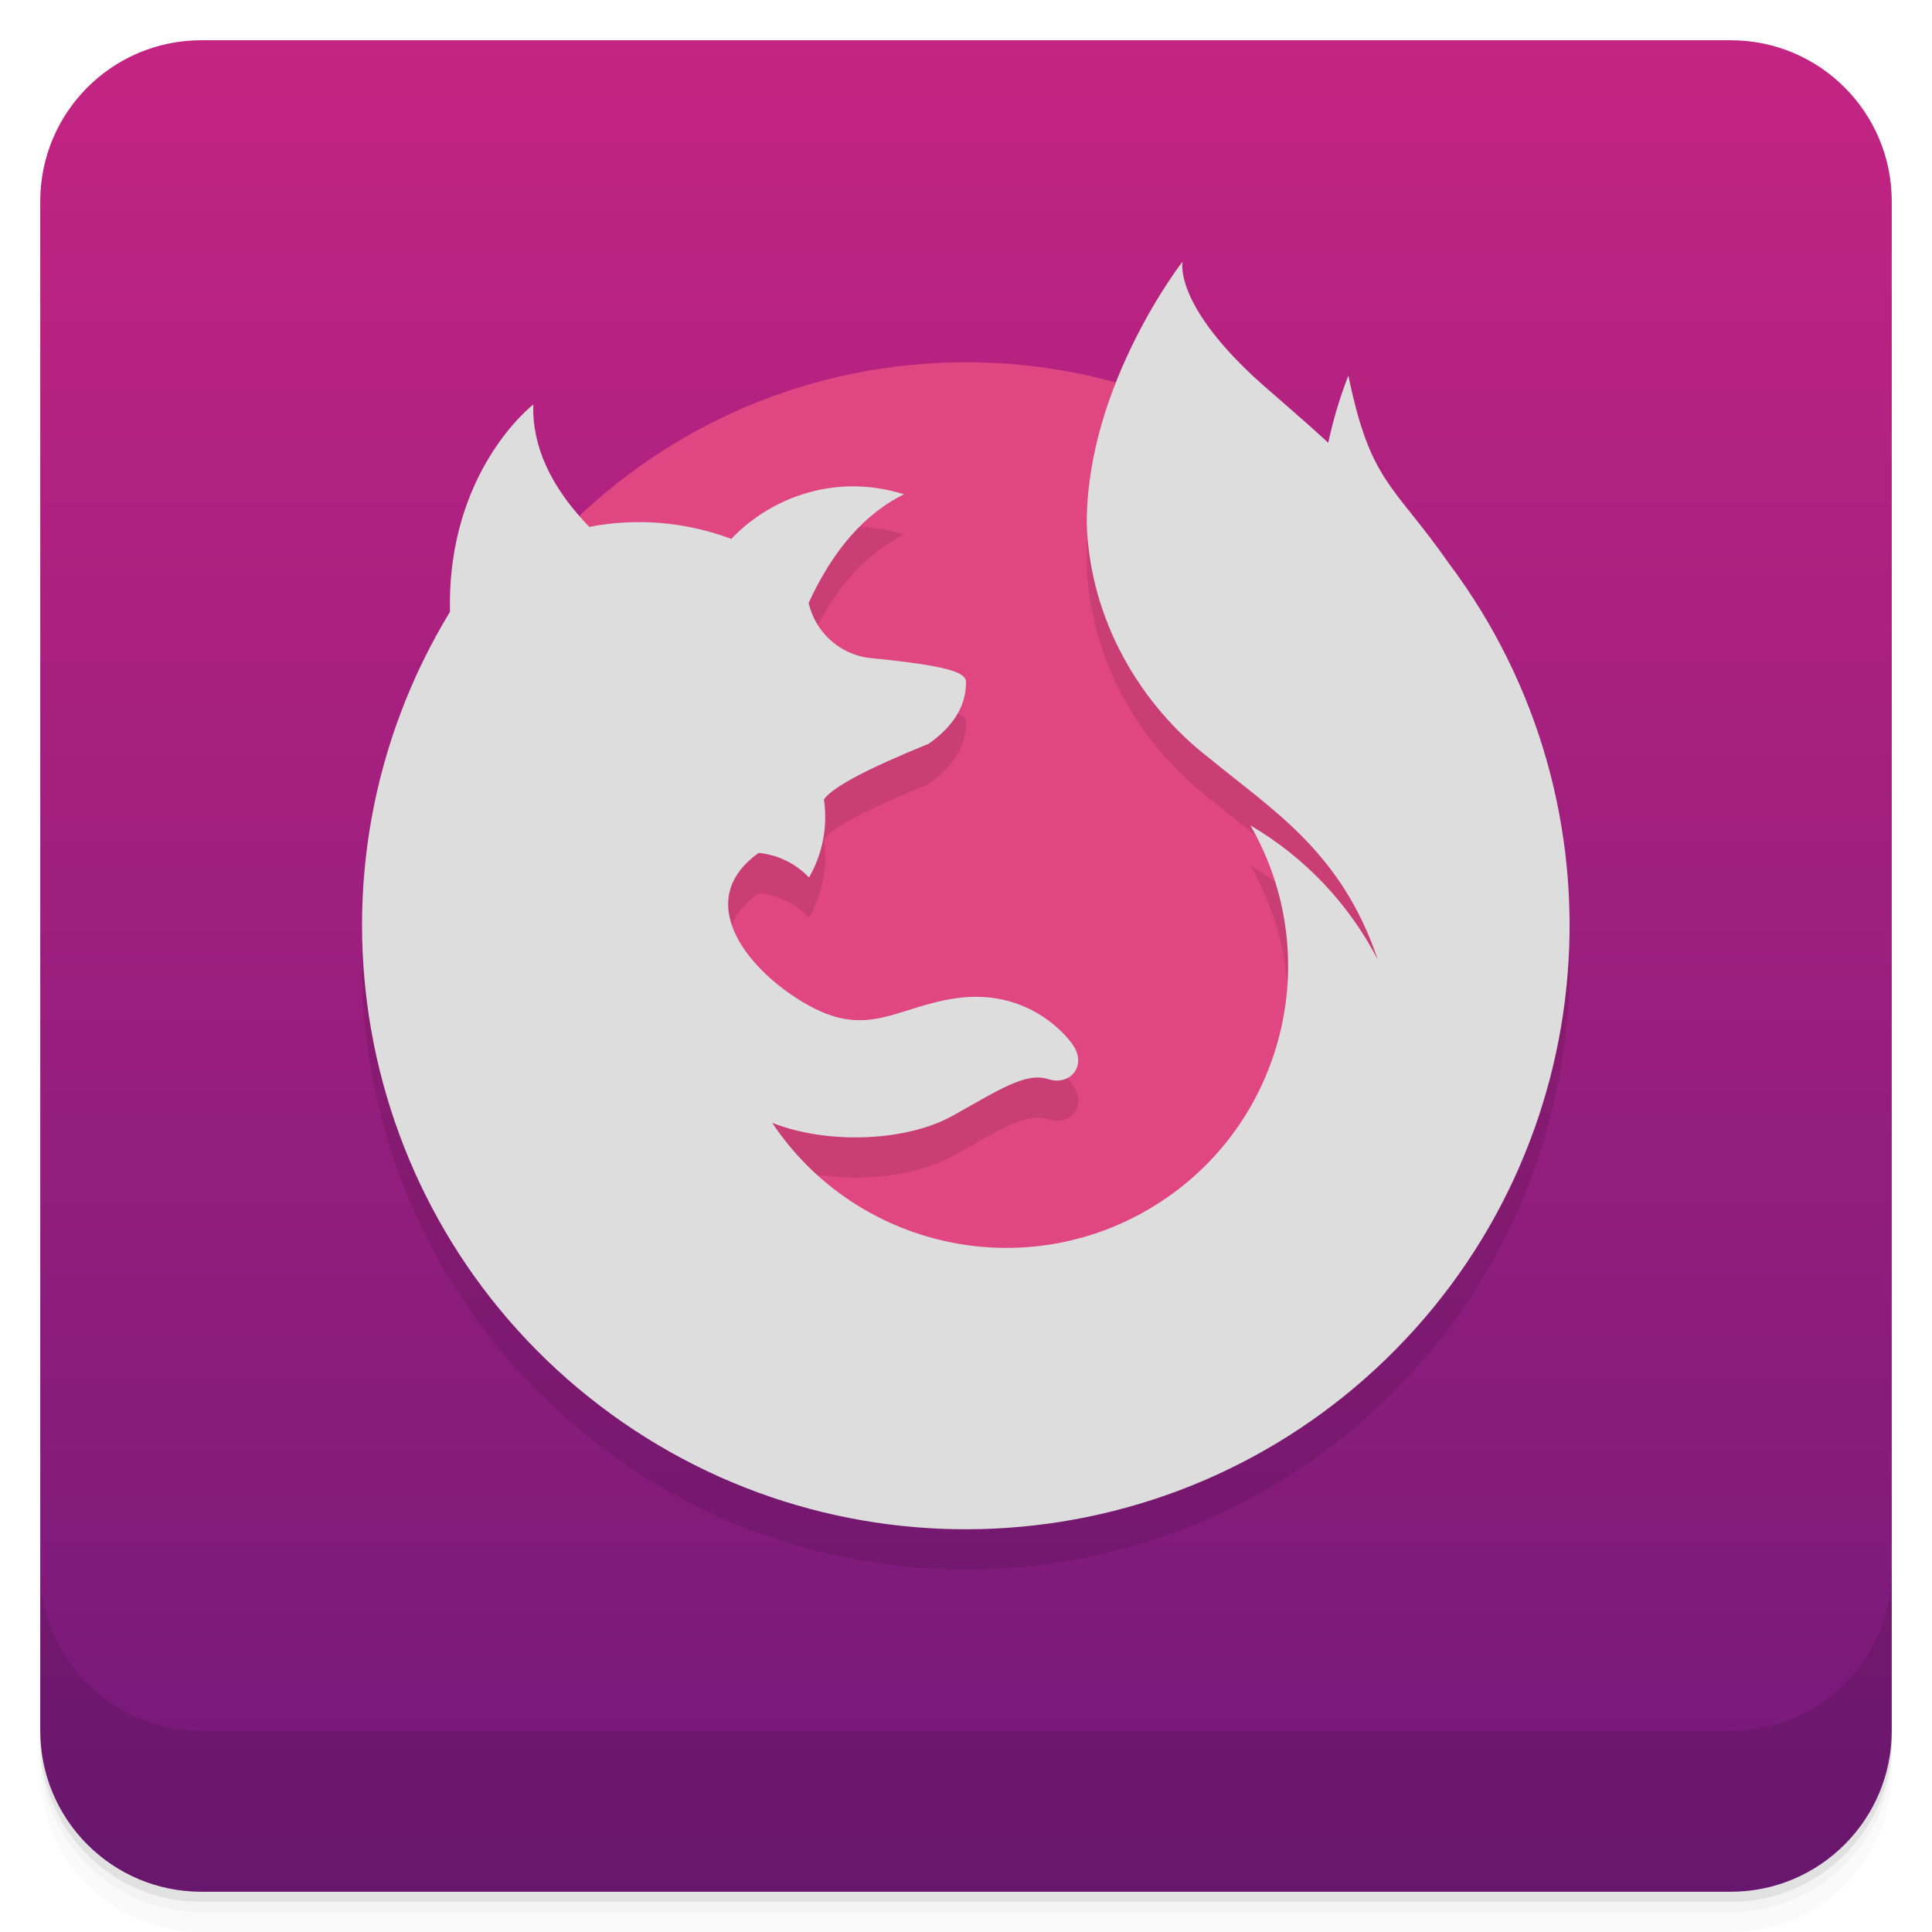
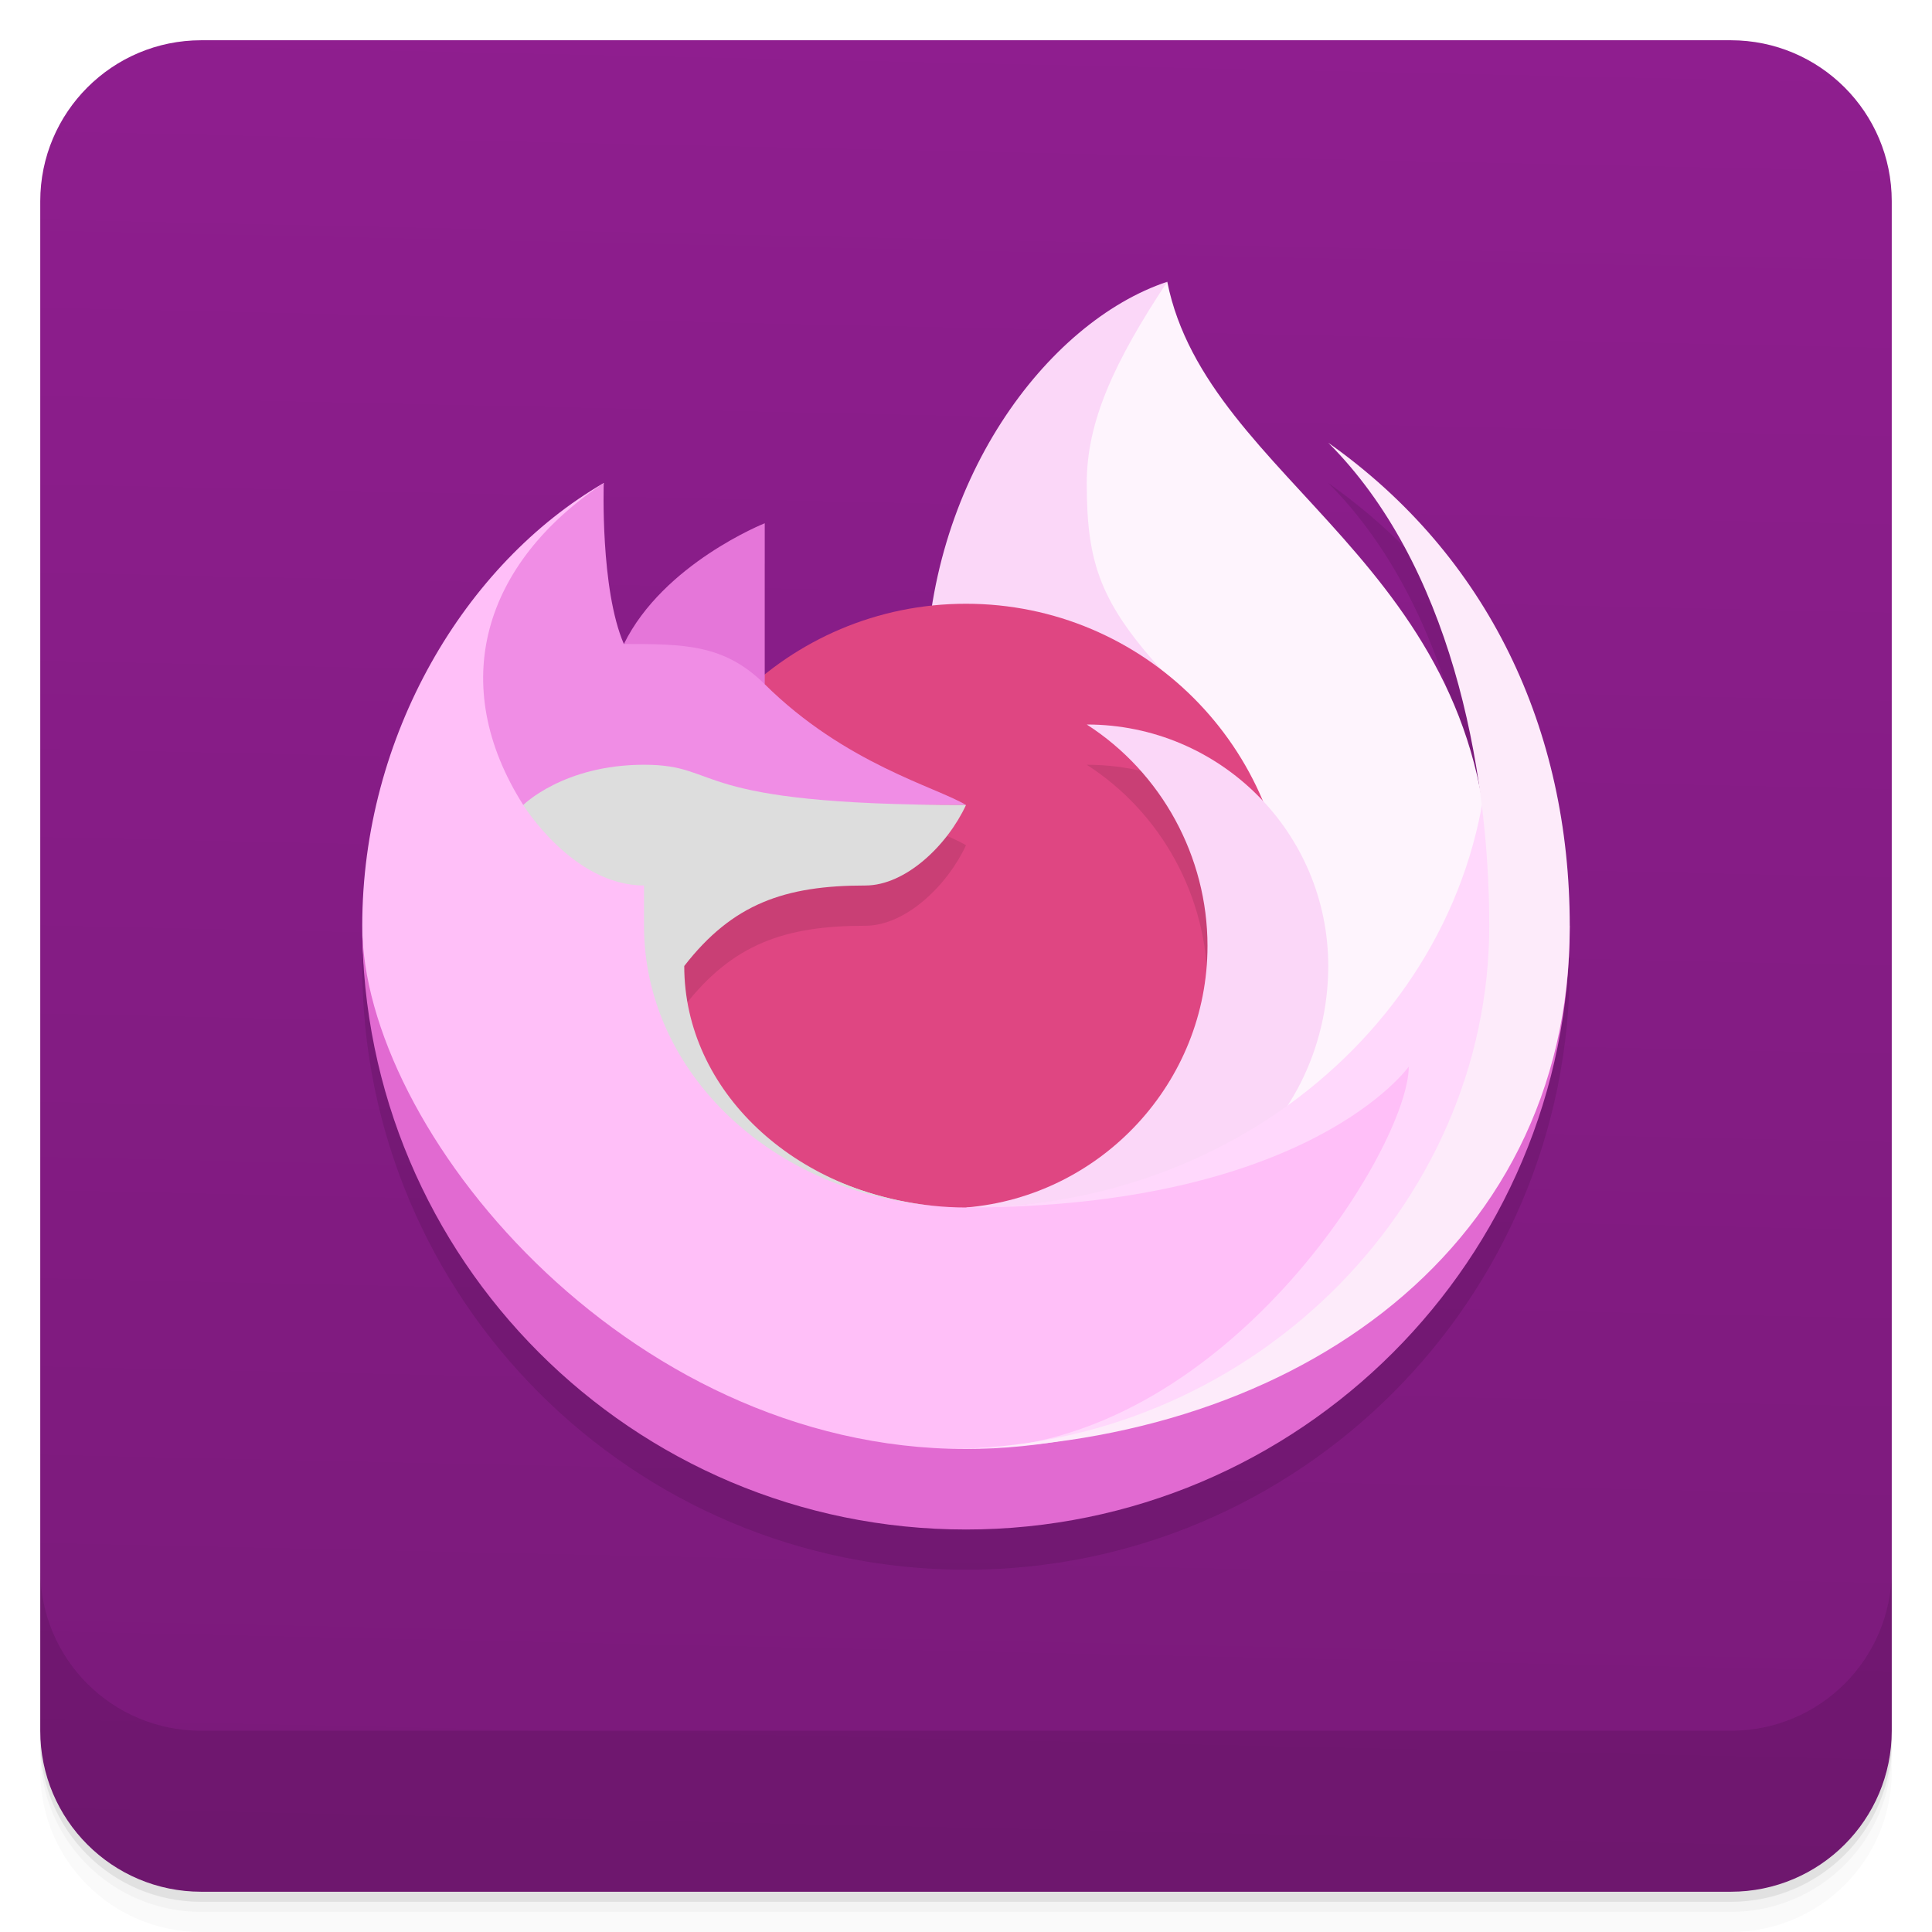
<svg xmlns="http://www.w3.org/2000/svg" version="1.1" viewBox="0 0 48 48">
  <defs>
-     <linearGradient id="bg" x2="0" y1="1" y2="47" gradientUnits="userSpaceOnUse">
-       <stop offset="0" style="stop-color:#c42482" />
-       <stop offset="1" style="stop-color:#721979" />
+     <linearGradient id="linearGradient2772" x1="1" x2="0" y1="1" y2="47" gradientTransform="translate(-48,-48)" gradientUnits="userSpaceOnUse">
+       <stop style="stop-color:#7a1a7a" offset="0" />
+       <stop style="stop-color:#8f1e8f" offset="1" />
    </linearGradient>
  </defs>
  <path d="m1 43v0.25c0 2.216 1.784 4 4 4h38c2.216 0 4-1.784 4-4v-0.25c0 2.216-1.784 4-4 4h-38c-2.216 0-4-1.784-4-4zm0 0.5v0.5c0 2.216 1.784 4 4 4h38c2.216 0 4-1.784 4-4v-0.5c0 2.216-1.784 4-4 4h-38c-2.216 0-4-1.784-4-4z" style="opacity:.02" />
  <path d="m1 43.25v0.25c0 2.216 1.784 4 4 4h38c2.216 0 4-1.784 4-4v-0.25c0 2.216-1.784 4-4 4h-38c-2.216 0-4-1.784-4-4z" style="opacity:.05" />
  <path d="m1 43v0.25c0 2.216 1.784 4 4 4h38c2.216 0 4-1.784 4-4v-0.25c0 2.216-1.784 4-4 4h-38c-2.216 0-4-1.784-4-4z" style="opacity:.1" />
-   <rect x="1" y="1" width="46" height="46" rx="4" style="fill:url(#bg)" />
+   <rect transform="scale(-1)" x="-47" y="-47" width="46" height="46" rx="4" style="fill:url(#linearGradient2772)" />
  <path d="m1 39v4c0 2.216 1.784 4 4 4h38c2.216 0 4-1.784 4-4v-4c0 2.216-1.784 4-4 4h-38c-2.216 0-4-1.784-4-4z" style="opacity:.1" />
-   <circle cx="24" cy="23" r="14" style="fill:#df4682" />
-   <path d="m29.38 7.5s-2.38 3.048-2.38 6.5c.074 2.407 1.339 4.523 3.05 5.84 1.58 1.3 3.28 2.33 4.18 5-.72-1.384-1.81-2.541-3.163-3.332a7 7 0 0 1 -11.882 7.389c1.415.553 3.355.453 4.485-.177s1.81-1.09 2.37-0.91 1-0.35 0.58-0.9-1.391-1.318-2.86-1.11-2.17 1-3.65 0.19-2.96-2.59-1.26-3.8a2 2 0 0 1 1.25 0.61 3 3 0 0 0 0.37 -1.94q0.33-0.46 2.6-1.38c0.83-0.58 0.93-1.18 0.93-1.53 0-0.25-0.43-0.41-2.46-0.61a1.78 1.78 0 0 1 -1.45 -1.36q0.91-1.98 2.37-2.7c-1.86-0.58-3.46 0.22-4.29 1.11a6.5 6.5 0 0 0 -3.53 -0.3q-1.44-1.49-1.39-3.04s-2.15 1.65-2.07 5.15a15 15 0 1 0 24.82 -1.2c-1.4-2-1.95-2-2.5-4.67a10.88 10.88 0 0 0 -0.5 1.67c-0.76-0.7-1.44-1.26-1.85-1.64-2-1.86-1.77-2.86-1.77-2.86z" opacity=".1" />
-   <path d="m29.38 6.5s-2.38 3.048-2.38 6.5c.074 2.407 1.339 4.523 3.05 5.84 1.58 1.3 3.28 2.33 4.18 5-.72-1.384-1.81-2.541-3.163-3.332a7 7 0 0 1 -11.882 7.389c1.415.553 3.355.453 4.485-.177s1.81-1.09 2.37-0.91 1-0.35 0.58-0.9-1.391-1.318-2.86-1.11-2.17 1-3.65 0.19-2.96-2.59-1.26-3.8a2 2 0 0 1 1.25 0.61 3 3 0 0 0 0.37 -1.94q0.33-0.46 2.6-1.38c0.83-0.58 0.93-1.18 0.93-1.53 0-0.25-0.43-0.41-2.46-0.61a1.78 1.78 0 0 1 -1.45 -1.36q0.91-1.98 2.37-2.7c-1.86-0.58-3.46 0.22-4.29 1.11a6.5 6.5 0 0 0 -3.53 -0.3q-1.44-1.49-1.39-3.04s-2.15 1.65-2.07 5.15a15 15 0 1 0 24.82 -1.2c-1.4-2-1.95-2-2.5-4.67a10.88 10.88 0 0 0 -0.5 1.67c-0.76-0.7-1.44-1.26-1.85-1.64-2-1.86-1.77-2.86-1.77-2.86z" fill="#ddd" />
+   <path d="m29 8c-2.597 0.866-5.191 3.981-5.842 8.045-1.521 0.161-2.964 0.755-4.158 1.711v-3.756s-2.518 1-3.5 3c-0.59-1.361-0.5-4-0.5-4-3.45 2-6 6.279-6 11-1.27e-4 8.284 6.716 15 15 15s15-6.716 15-15c-1.31e-4 -4.873-2.02-9.189-6-12 2.112 2.112 3.219 5.215 3.697 8.264-1.353-5.811-6.822-7.889-7.697-12.264z" style="opacity:.1" />
+   <path d="m25 12 4-5c1 5 8 7 8 15v5l-14 4z" style="fill:#fef4fd" />
+   <path d="m23 17c0-5 3-9 6-10-1.324 2-2 3.478-2 5 0 2 0.33 3 2 4.8z" style="fill:#fbd7f8" />
+   <path d="m32 23a8 8 0 0 1-8 8 8 8 0 0 1-8-8 8 8 0 0 1 8-8 8 8 0 0 1 8 8z" style="fill:#df4682" />
+   <path d="m19 13s-2.518 1-3.5 3l1.5 1h2z" style="fill:#e576d9" />
+   <path d="m16 23 1 2c1.203-1.55 2.5-2 4.5-2 1 0 2.037-1 2.5-2-0.183-0.111-0.463-0.231-0.811-0.379-1.042-0.443-2.693-1.137-4.189-2.621zm11-4c1.862 1.196 3 3.287 3 5.5l1.855-3.016c-1.09-1.503-2.856-2.484-4.856-2.484z" style="opacity:.1" />
+   <path d="m27 18c1.862 1.196 3 3.287 3 5.5 4.86e-4 3.381-2.63 6.22-6 6.5l3 1 3.5-2c1.5-1 2.5-2.913 2.5-5 0-3.314-2.686-6-6-6z" style="fill:#fbd7f8" />
+   <path d="m15 12c-3.45 2-6 6.279-6 11 0 6 5 14 15 14 6.397 0 12-10 12-12 0 0-5 5-12 5-2.267 0-4.414-0.986-5.757-2.359-1.124-1.15-2.133-2.728-1.942-4.641l0.699-3-3-2z" style="fill:#ffbff8" />
+   <path d="m37 18c0 6.627-5.82 12-13 12 8.527 0 11-3.5 11-3.5 0 2-4.603 9.5-11 9.5v1c8.284 0 14-9 14-14z" style="fill:#ffd8fc" />
+   <path d="m15 12c-3 2-3.9 5-2 8h11c-0.732-0.445-3.004-1.022-5-3-1.004-0.996-2-1-3.5-1-0.59-1.361-0.5-4-0.5-4z" style="fill:#f08de5" />
+   <path d="m37.5 23c0 7-6 13-13.5 13-8.5 0-15-8-15-13 0 8.284 6.716 15 15 15s15-6.716 15-15z" style="fill:#e16ad1" />
+   <path d="m16 19c-2 0-3 1-3 1s1.232 2 3 2v1c0 3.651 3.195 6.644 7.271 6.967-3.523-0.313-6.271-2.864-6.271-5.967 1.203-1.55 2.5-2 4.5-2 1 0 2.037-1 2.5-2-7 0-6-1-8-1z" style="clip-rule:evenodd;fill:#ddd;stroke-linejoin:round;stroke-miterlimit:2" />
+   <path d="m33 11c3 3 4 8 4 12 0 7-6 13-13.5 13 8.284 0 15.5-4.716 15.5-13-3.53e-4 -4.873-2.02-9.189-6-12z" style="fill:#fdebfa" />
</svg>
